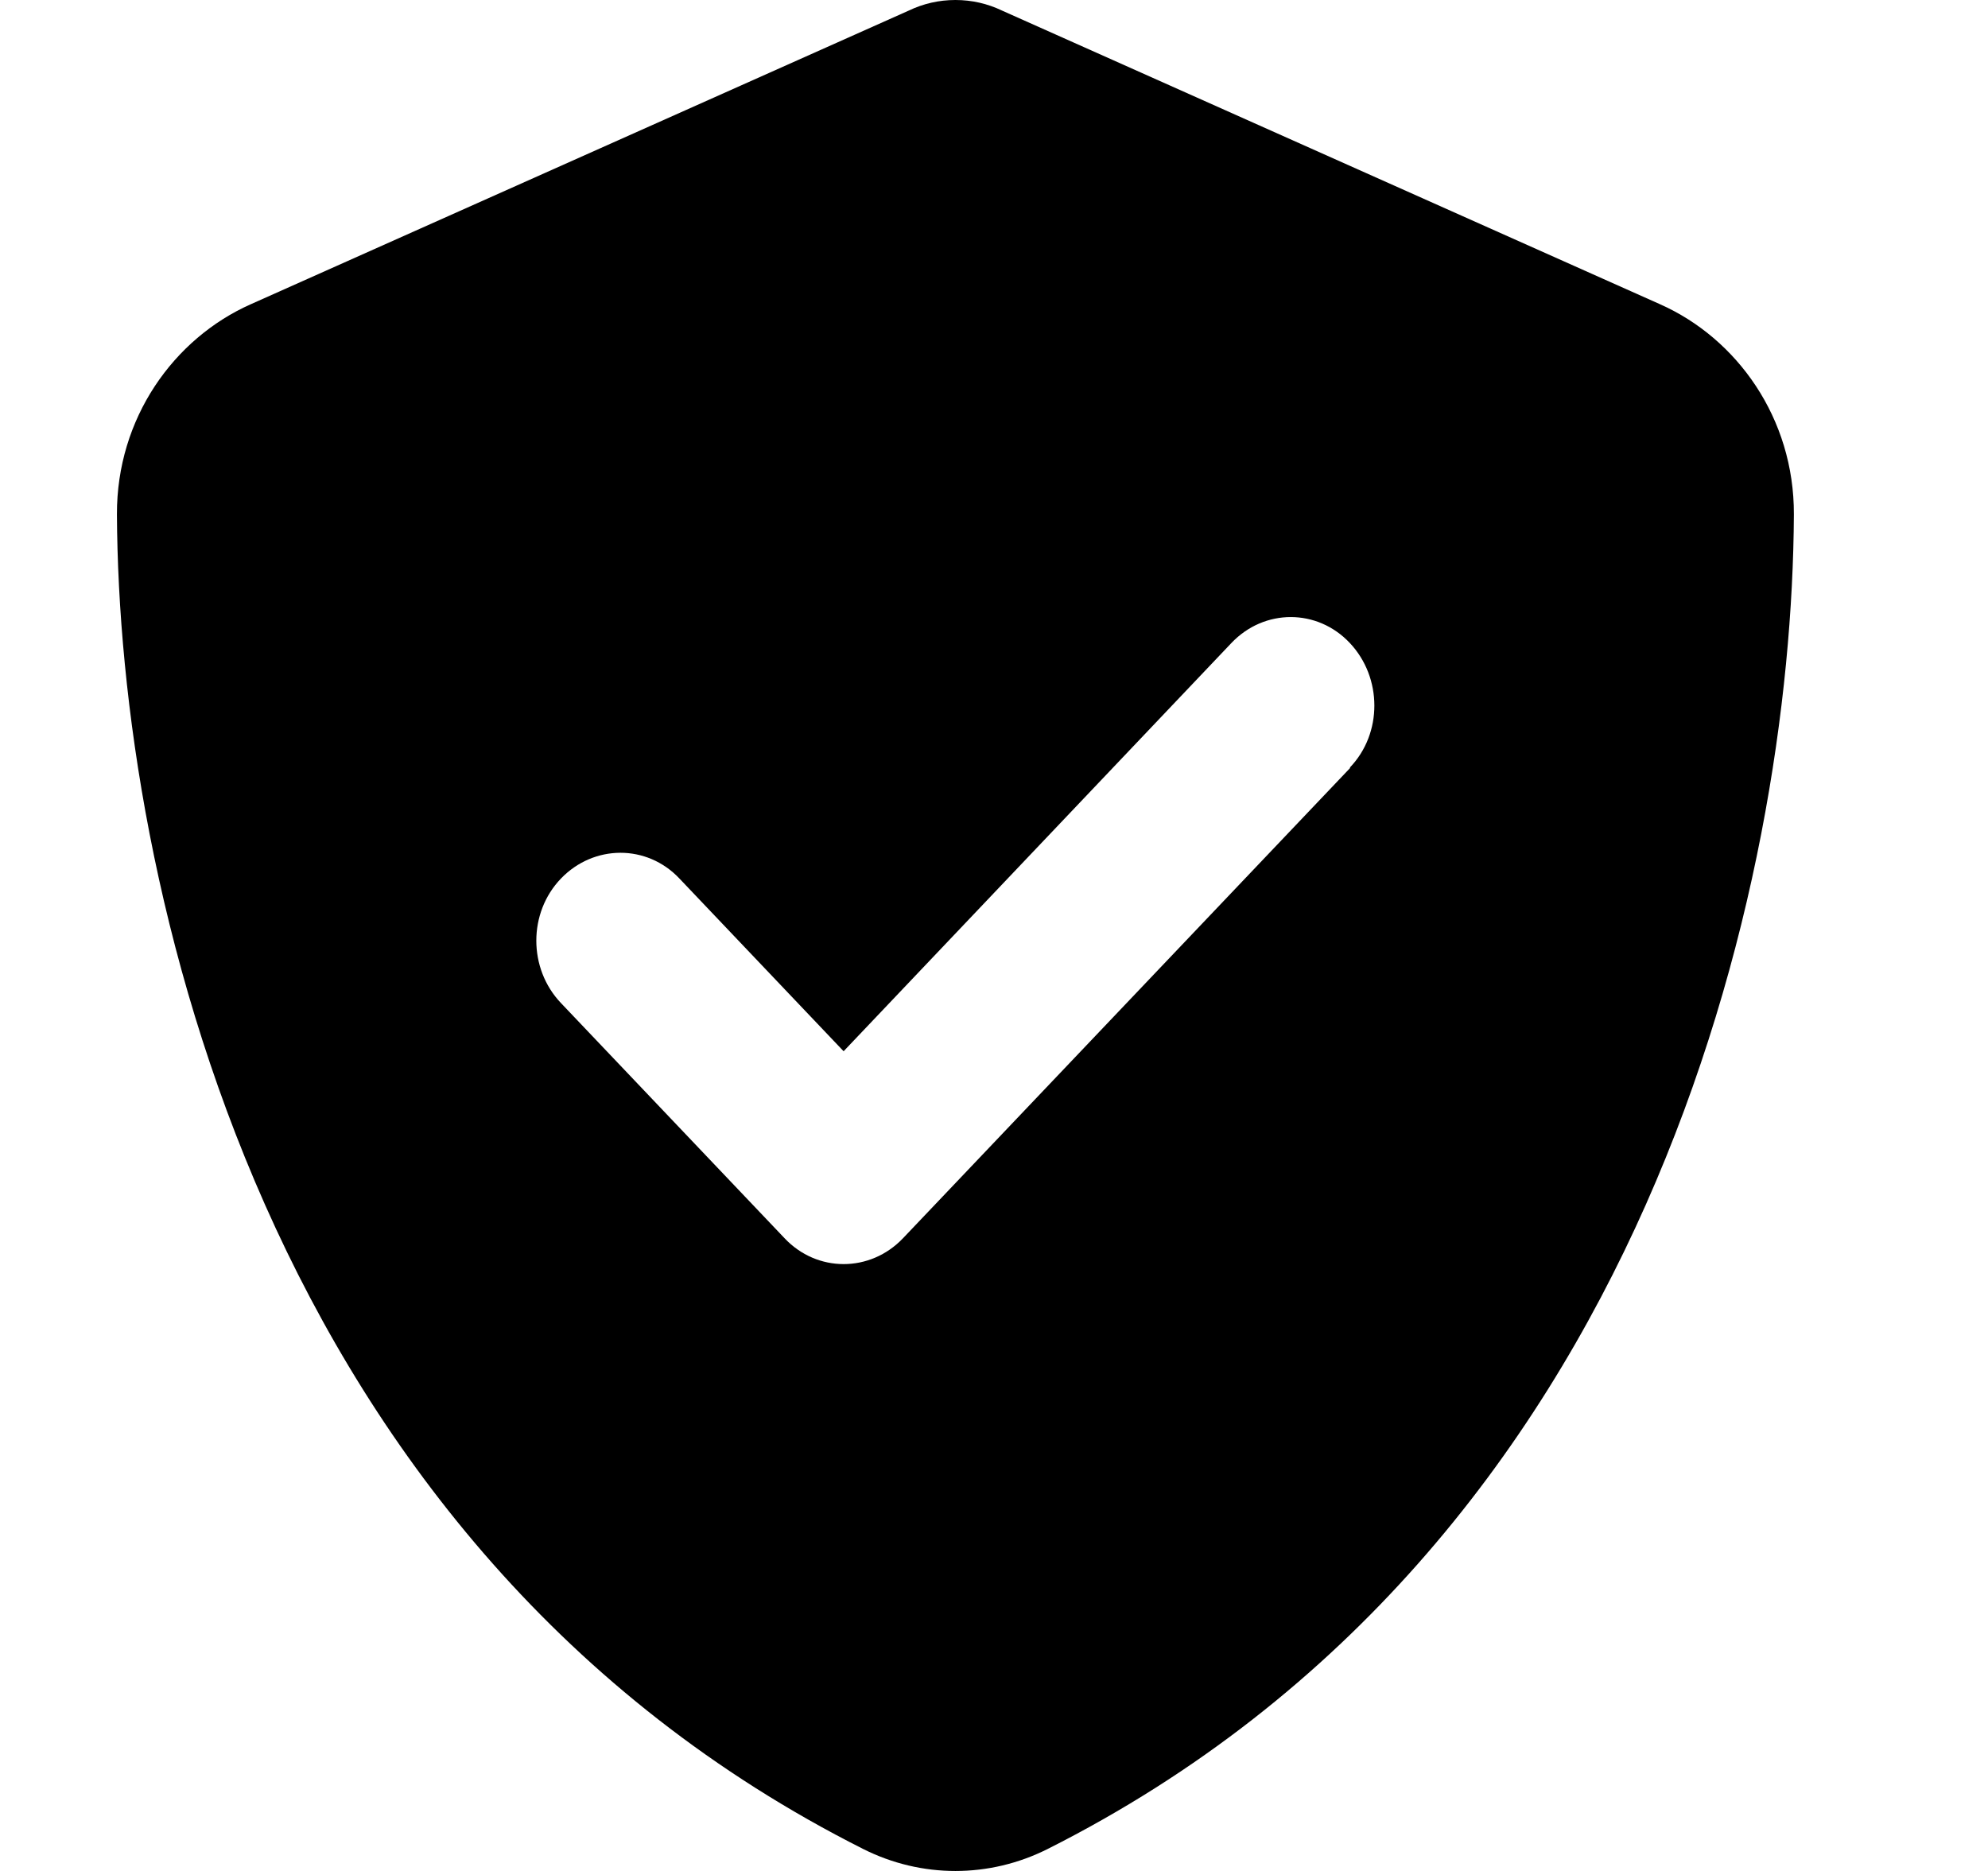
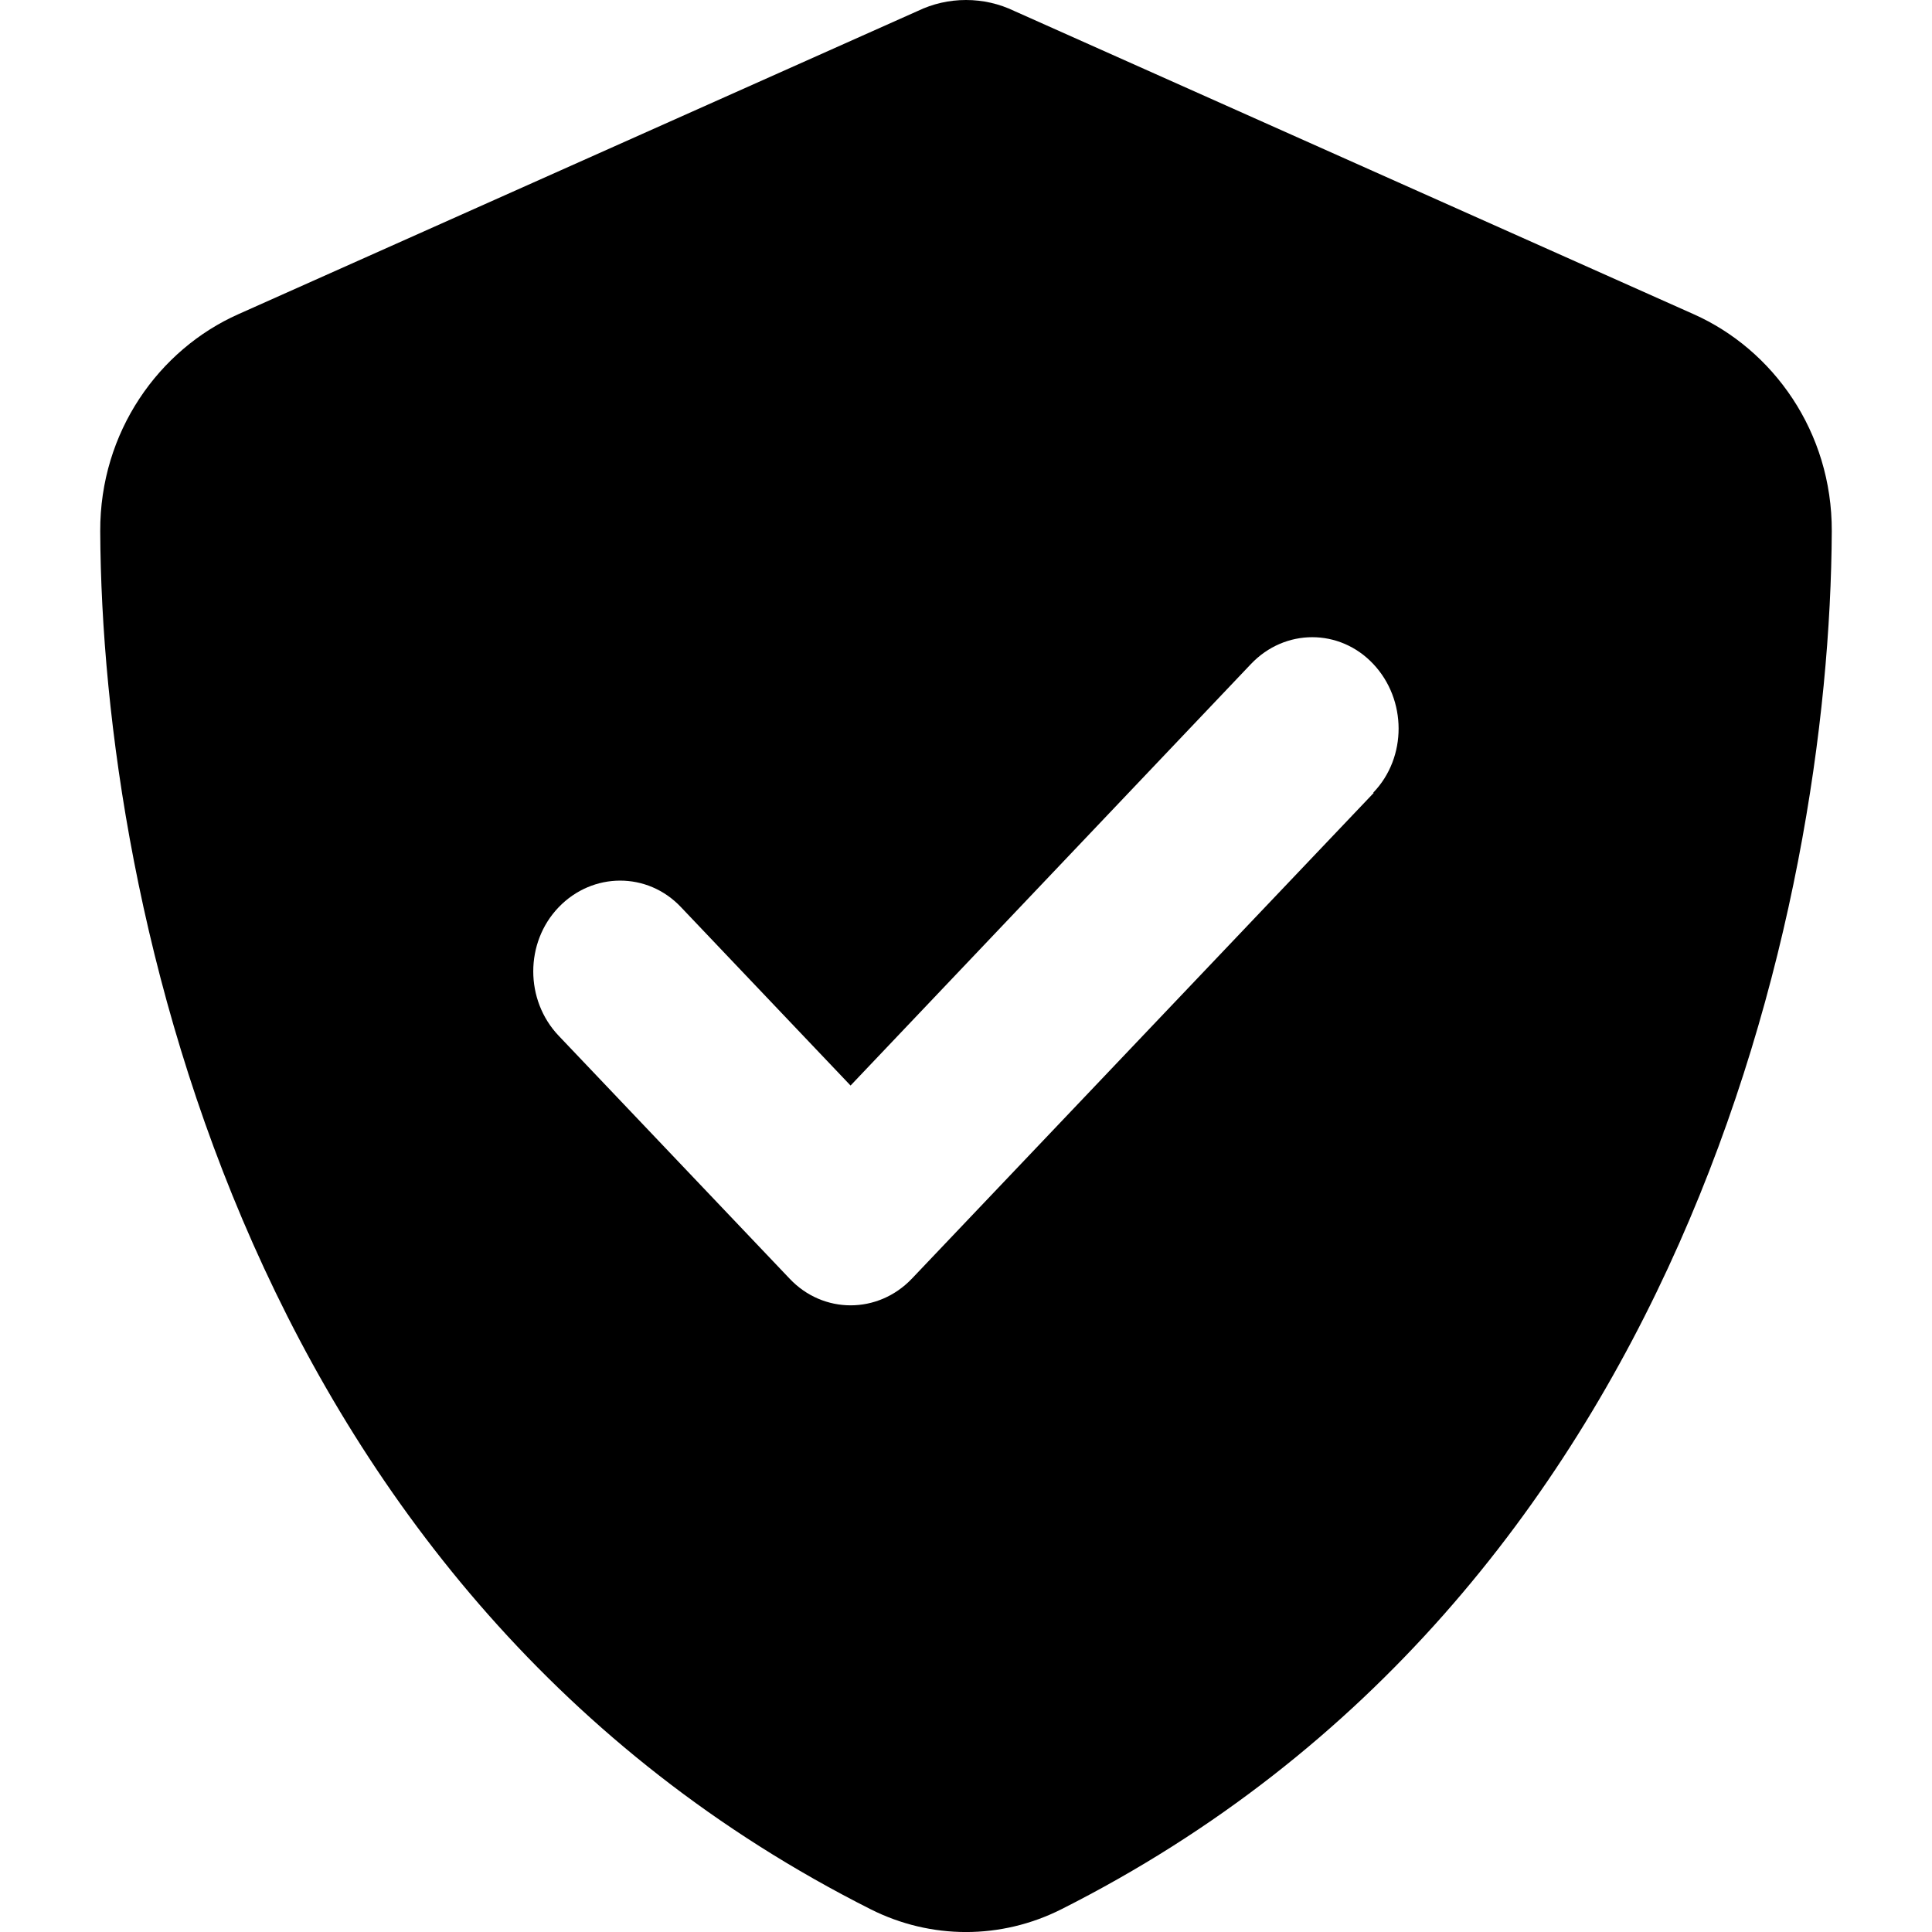
- <svg xmlns="http://www.w3.org/2000/svg" viewBox="0 0 17 16">
-   <path d="M8.57 0.091C8.445 0.031 8.31 0 8.17 0C8.03 0 7.895 0.031 7.77 0.091L2.144 2.602C1.487 2.894 0.997 3.576 1 4.399C1.015 7.516 2.234 13.219 7.381 15.812C7.88 16.063 8.46 16.063 8.959 15.812C14.106 13.219 15.325 7.516 15.34 4.399C15.343 3.576 14.853 2.894 14.196 2.602L8.57 0.091ZM11.546 6.567L7.722 10.589C7.441 10.884 6.987 10.884 6.709 10.589L4.797 8.578C4.516 8.283 4.516 7.805 4.797 7.513C5.078 7.221 5.532 7.218 5.81 7.513L7.214 8.99L10.53 5.499C10.811 5.203 11.265 5.203 11.543 5.499C11.821 5.794 11.824 6.272 11.543 6.564L11.546 6.567Z" />
+ <svg xmlns="http://www.w3.org/2000/svg" viewBox="0 0 16 16">
+   <path d="M8.4 0.091C8.275 0.031 8.14 0 8 0C7.86 0 7.725 0.031 7.6 0.091L1.974 2.602C1.317 2.894 0.827 3.576 0.83 4.399C0.845 7.516 2.064 13.219 7.211 15.812C7.71 16.063 8.29 16.063 8.789 15.812C13.936 13.219 15.155 7.516 15.17 4.399C15.173 3.576 14.683 2.894 14.026 2.602L8.4 0.091ZM11.376 6.567L7.552 10.589C7.271 10.884 6.817 10.884 6.539 10.589L4.627 8.578C4.346 8.283 4.346 7.805 4.627 7.513C4.908 7.221 5.362 7.218 5.64 7.513L7.044 8.99L10.36 5.499C10.641 5.203 11.095 5.203 11.373 5.499C11.651 5.794 11.654 6.272 11.373 6.564L11.376 6.567Z" />
</svg>
